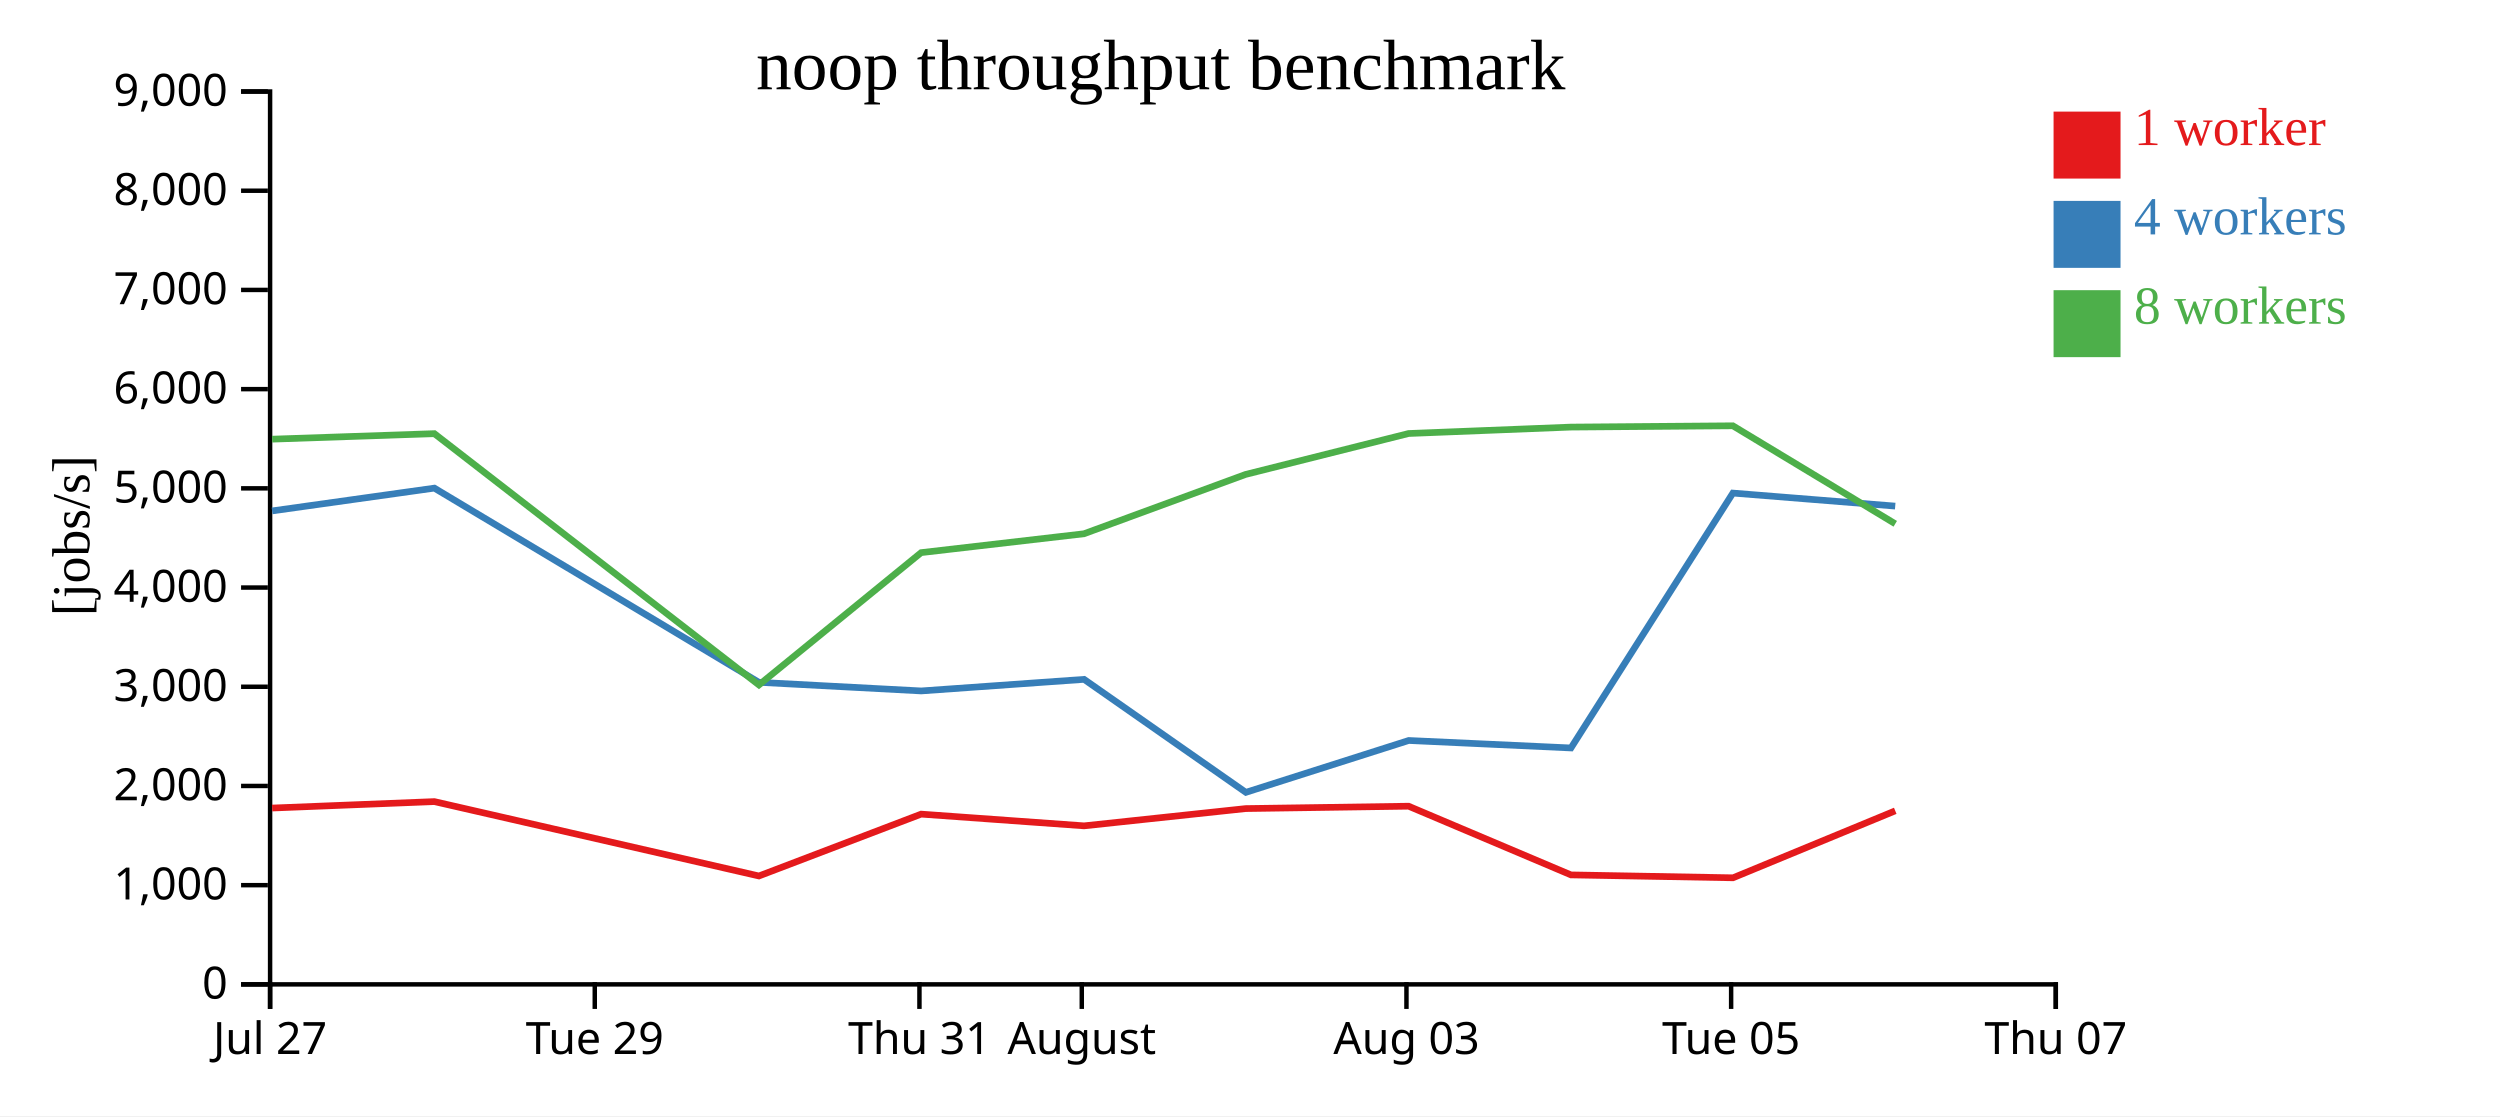
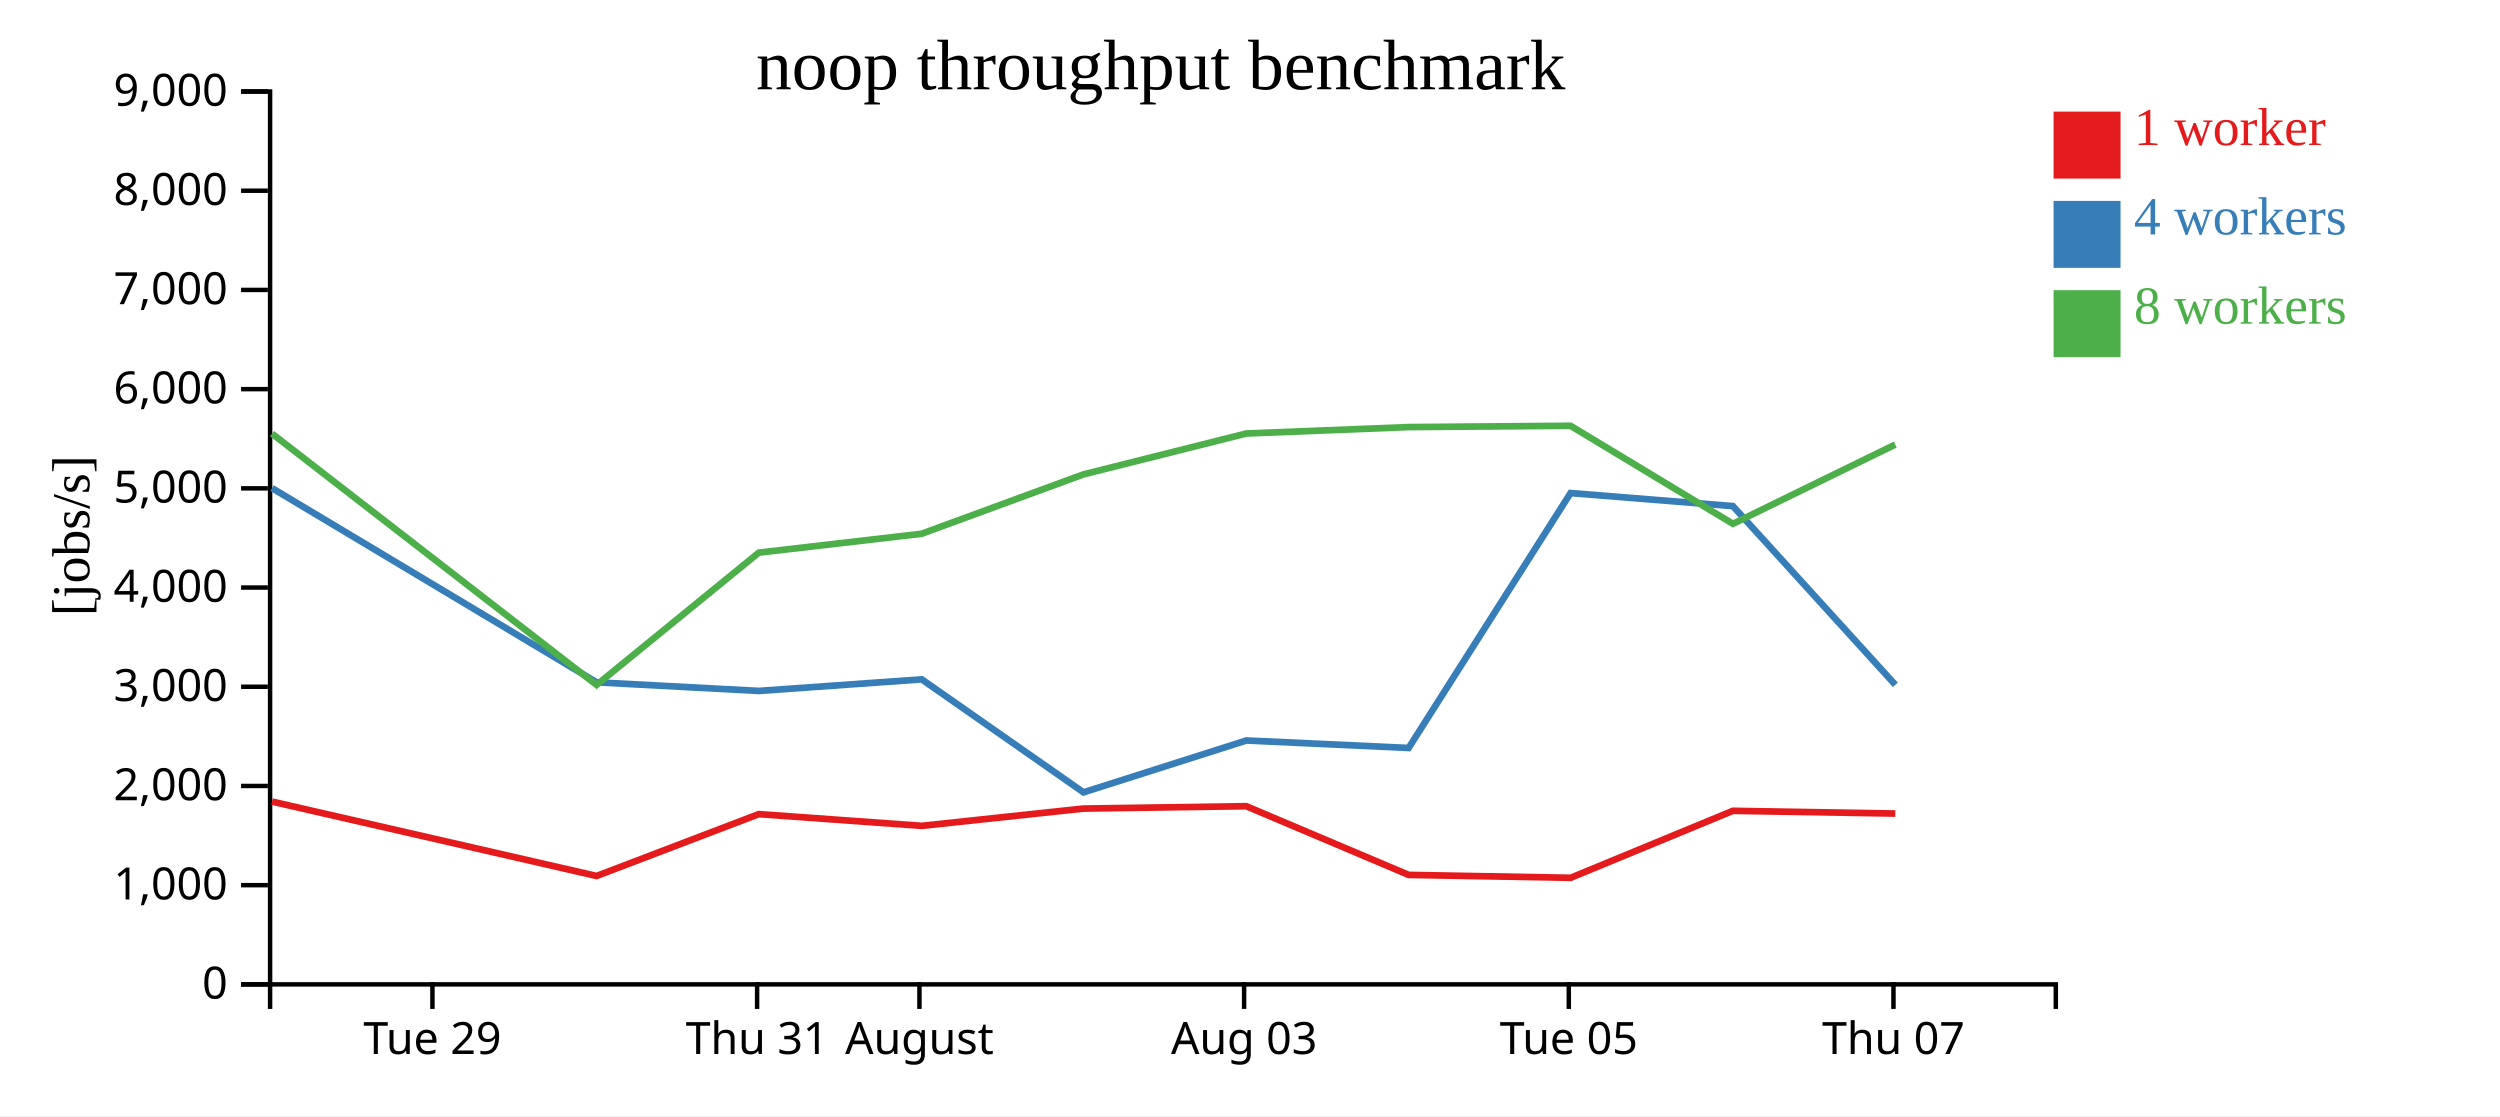
<svg xmlns="http://www.w3.org/2000/svg" width="560" height="250">
  <rect width="100%" height="100%" fill="white" />
  <g transform="translate(60,20)">
    <g transform="translate(0,200)" fill="none" font-size="10" font-family="sans-serif" text-anchor="middle">
      <path class="domain" stroke="currentColor" d="M0.5,6V0.5H400.5V6" />
-       <g class="tick" opacity="1" transform="translate(0.5,0)">
-         <line stroke="currentColor" y2="6" />
-         <text fill="currentColor" y="9" dy="0.71em">Jul 27</text>
-       </g>
-       <g class="tick" opacity="1" transform="translate(73.22727,0)">
+       <g class="tick" opacity="1" transform="translate(36.86364,0)">
        <line stroke="currentColor" y2="6" />
        <text fill="currentColor" y="9" dy="0.71em">Tue 29</text>
      </g>
-       <g class="tick" opacity="1" transform="translate(145.9545,0)">
+       <g class="tick" opacity="1" transform="translate(109.5909,0)">
        <line stroke="currentColor" y2="6" />
        <text fill="currentColor" y="9" dy="0.71em">Thu 31</text>
      </g>
-       <g class="tick" opacity="1" transform="translate(182.3182,0)">
+       <g class="tick" opacity="1" transform="translate(145.9545,0)">
        <line stroke="currentColor" y2="6" />
        <text fill="currentColor" y="9" dy="0.71em">August</text>
      </g>
-       <g class="tick" opacity="1" transform="translate(255.0455,0)">
+       <g class="tick" opacity="1" transform="translate(218.6818,0)">
        <line stroke="currentColor" y2="6" />
        <text fill="currentColor" y="9" dy="0.71em">Aug 03</text>
      </g>
-       <g class="tick" opacity="1" transform="translate(327.7727,0)">
+       <g class="tick" opacity="1" transform="translate(291.4091,0)">
        <line stroke="currentColor" y2="6" />
        <text fill="currentColor" y="9" dy="0.71em">Tue 05</text>
      </g>
-       <g class="tick" opacity="1" transform="translate(400.5,0)">
+       <g class="tick" opacity="1" transform="translate(364.1364,0)">
        <line stroke="currentColor" y2="6" />
        <text fill="currentColor" y="9" dy="0.71em">Thu 07</text>
      </g>
    </g>
    <g fill="none" font-size="10" font-family="sans-serif" text-anchor="end">
      <path class="domain" stroke="currentColor" d="M-6,200.5H0.5V0.5H-6" />
      <g class="tick" opacity="1" transform="translate(0,200.5)">
        <line stroke="currentColor" x2="-6" />
        <text fill="currentColor" x="-9" dy="0.32em">0</text>
      </g>
      <g class="tick" opacity="1" transform="translate(0,178.2778)">
        <line stroke="currentColor" x2="-6" />
        <text fill="currentColor" x="-9" dy="0.32em">1,000</text>
      </g>
      <g class="tick" opacity="1" transform="translate(0,156.0556)">
        <line stroke="currentColor" x2="-6" />
        <text fill="currentColor" x="-9" dy="0.32em">2,000</text>
      </g>
      <g class="tick" opacity="1" transform="translate(0,133.8333)">
        <line stroke="currentColor" x2="-6" />
        <text fill="currentColor" x="-9" dy="0.32em">3,000</text>
      </g>
      <g class="tick" opacity="1" transform="translate(0,111.6111)">
        <line stroke="currentColor" x2="-6" />
        <text fill="currentColor" x="-9" dy="0.32em">4,000</text>
      </g>
      <g class="tick" opacity="1" transform="translate(0,89.38889)">
        <line stroke="currentColor" x2="-6" />
        <text fill="currentColor" x="-9" dy="0.32em">5,000</text>
      </g>
      <g class="tick" opacity="1" transform="translate(0,67.16667)">
        <line stroke="currentColor" x2="-6" />
        <text fill="currentColor" x="-9" dy="0.32em">6,000</text>
      </g>
      <g class="tick" opacity="1" transform="translate(0,44.94444)">
        <line stroke="currentColor" x2="-6" />
        <text fill="currentColor" x="-9" dy="0.32em">7,000</text>
      </g>
      <g class="tick" opacity="1" transform="translate(0,22.72222)">
        <line stroke="currentColor" x2="-6" />
        <text fill="currentColor" x="-9" dy="0.32em">8,000</text>
      </g>
      <g class="tick" opacity="1" transform="translate(0,0.5)">
        <line stroke="currentColor" x2="-6" />
        <text fill="currentColor" x="-9" dy="0.32em">9,000</text>
      </g>
    </g>
    <text text-anchor="middle" style="font-size: 12px" transform="rotate(-90)" y="-40" x="-100">[jobs/s]</text>
    <text text-anchor="middle" style="font-size: 16px" y="0" x="200">noop throughput benchmark</text>
-     <path class="line" fill="none" stroke="#e41a1c" stroke-width="1.5" d="M0.959,161.001L37.299,159.557L109.999,176.219L146.336,162.364L182.824,164.99L219.032,161.122L255.524,160.587L291.893,175.977L328.194,176.627L364.536,161.624" />
-     <path class="line" fill="none" stroke="#377eb8" stroke-width="1.5" d="M0.953,94.442L37.296,89.338L109.985,132.838L146.345,134.769L182.832,132.175L219.069,157.487L255.55,145.868L291.895,147.543L328.166,90.449L364.529,93.367" />
-     <path class="line" fill="none" stroke="#4daf4a" stroke-width="1.5" d="M0.956,78.373L37.295,77.135L109.997,133.424L146.337,103.788L182.813,99.561L219.016,86.273L255.516,77.107L291.859,75.668L328.16,75.376L364.536,97.332" />
+     <path class="line" fill="none" stroke="#e41a1c" stroke-width="1.5" d="M0.935,159.557L73.635,176.219L109.972,162.364L146.46,164.99L182.668,161.122L219.161,160.587L255.529,175.977L291.83,176.627L328.172,161.624L364.544,162.235" />
+     <path class="line" fill="none" stroke="#377eb8" stroke-width="1.5" d="M0.933,89.338L73.621,132.838L109.982,134.769L146.468,132.175L182.705,157.487L219.186,145.868L255.532,147.543L291.803,90.449L328.165,93.367L364.563,133.408" />
+     <path class="line" fill="none" stroke="#4daf4a" stroke-width="1.5" d="M0.931,77.135L73.633,133.424L109.973,103.788L146.449,99.561L182.653,86.273L219.152,77.107L255.495,75.668L291.796,75.376L328.173,97.332L364.533,79.581" />
    <rect class="dot" x="400" y="5" width="15" height="15" style="fill: #e41a1c;" />
    <rect class="dot" x="400" y="25" width="15" height="15" style="fill: #377eb8;" />
    <rect class="dot" x="400" y="45" width="15" height="15" style="fill: #4daf4a;" />
    <text class="label" x="418" y="12.5" style="fill: #e41a1c; alignment-baseline: middle;" text-anchor="left">1 worker</text>
    <text class="label" x="418" y="32.5" style="fill: #377eb8; alignment-baseline: middle;" text-anchor="left">4 workers</text>
    <text class="label" x="418" y="52.5" style="fill: #4daf4a; alignment-baseline: middle;" text-anchor="left">8 workers</text>
  </g>
</svg>
